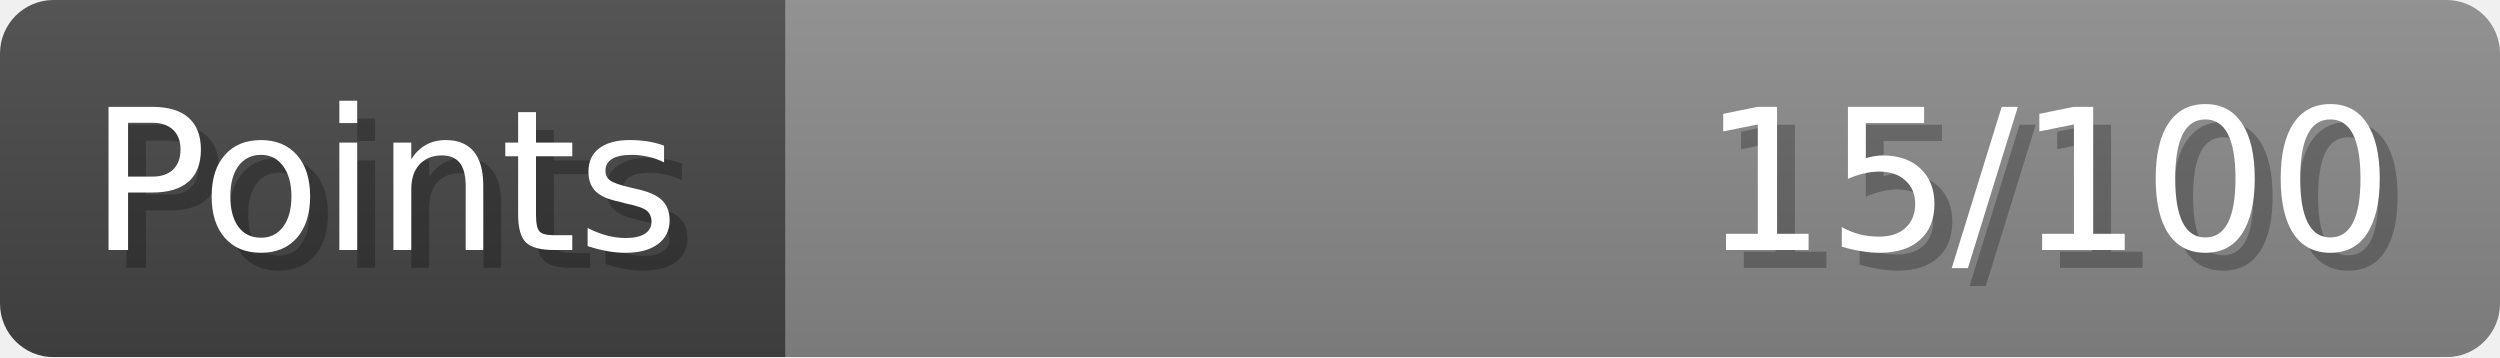
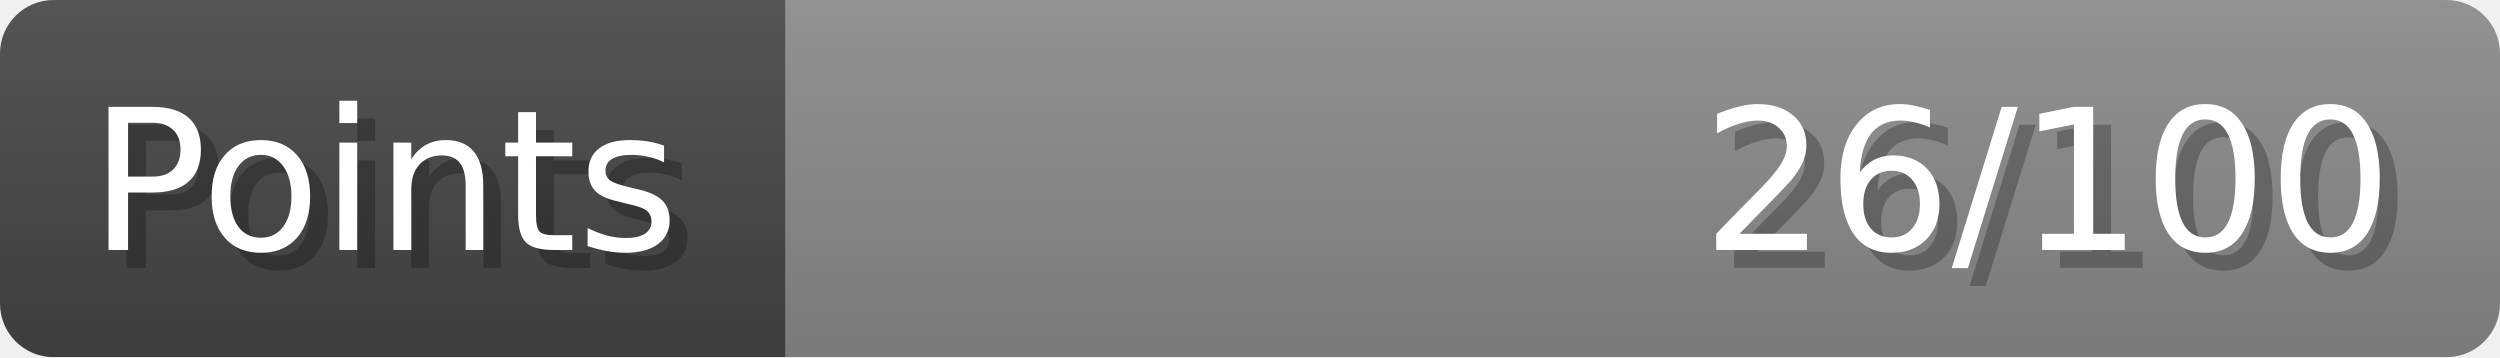
- <svg xmlns="http://www.w3.org/2000/svg" width="140px" height="20px" role="img" aria-label="Points: 15/100">
+ <svg xmlns="http://www.w3.org/2000/svg" width="140px" height="20px" role="img" aria-label="Points: 26/100">
  <linearGradient id="a" x2="0" y2="100%">
    <stop offset="0" stop-opacity=".1" stop-color="#EEE" />
    <stop offset="1" stop-opacity=".1" />
  </linearGradient>
  <mask id="m">
    <rect width="100%" height="100%" rx="3" fill="#FFF" />
  </mask>
  <g mask="url(#m)">
    <rect x="0" y="0" width="44" height="20" fill="#444" />
    <svg x="44" y="0" width="96" height="20">
      <rect width="100%" height="100%" fill="#888888" />
      <rect width="0%" height="100%" fill="#33CC11" transform="">
-         <animate attributeName="width" begin="0.5s" dur="600ms" from="0%" to="15%" repeatCount="1" fill="freeze" calcMode="spline" keyTimes="0; 1" keySplines="0.3, 0.61, 0.355, 1" />
+         <animate attributeName="width" begin="0.5s" dur="600ms" from="0%" to="26%" repeatCount="1" fill="freeze" calcMode="spline" keyTimes="0; 1" keySplines="0.3, 0.61, 0.355, 1" />
      </rect>
    </svg>
    <rect width="140" height="20" fill="url(#a)" />
  </g>
  <g aria-hidden="true" font-size="11" font-family="Verdana, DejaVu Sans, sans-serif" fill="#FFFFFF">
    <text x="6" y="15" fill="#000" opacity="0.25">Points</text>
    <text x="5" y="14">Points</text>
-     <text x="135" y="15" fill="#000" opacity="0.25" text-anchor="end">15/100</text>
-     <text x="134" y="14" text-anchor="end">15/100</text>
+     <text x="135" y="15" fill="#000" opacity="0.25" text-anchor="end">26/100</text>
+     <text x="134" y="14" text-anchor="end">26/100</text>
  </g>
</svg>
